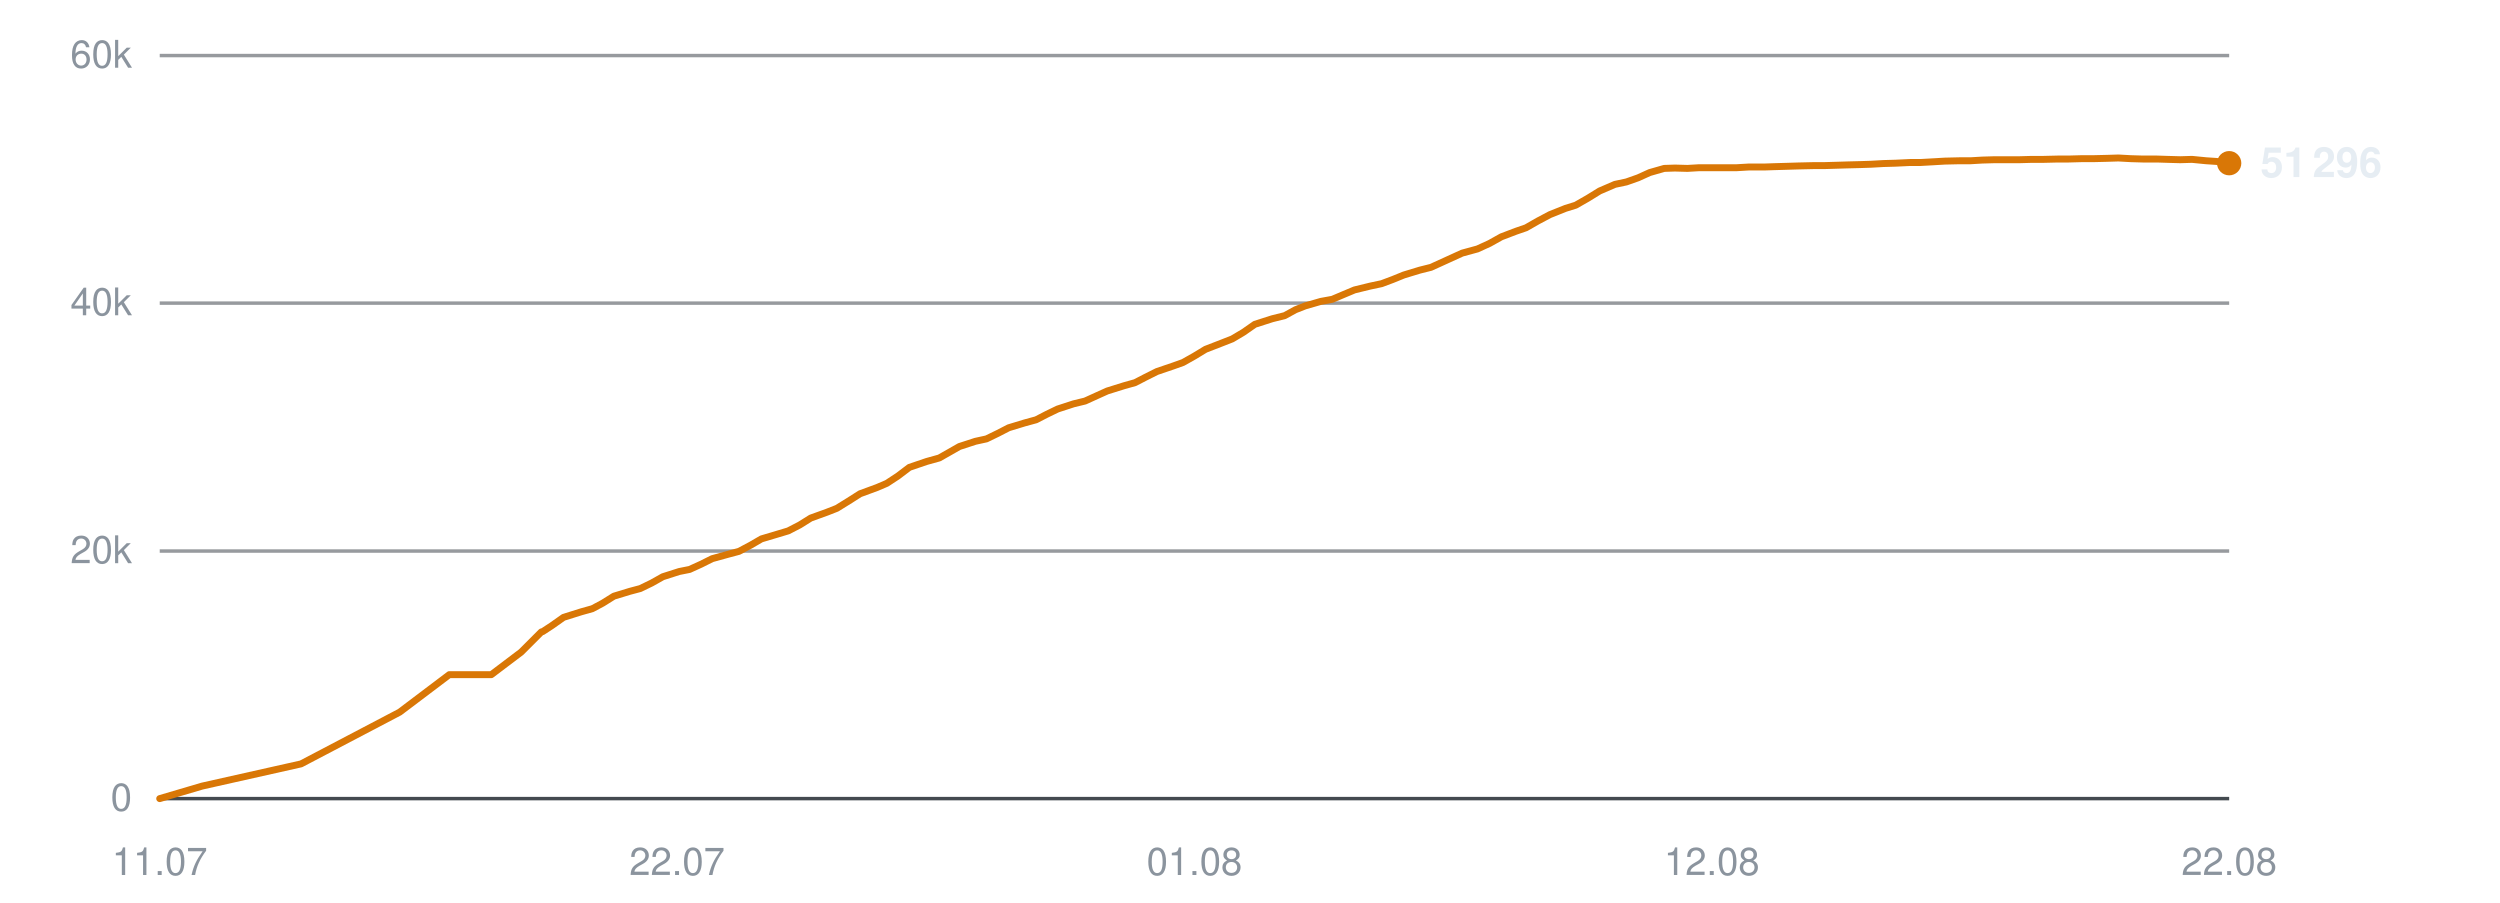
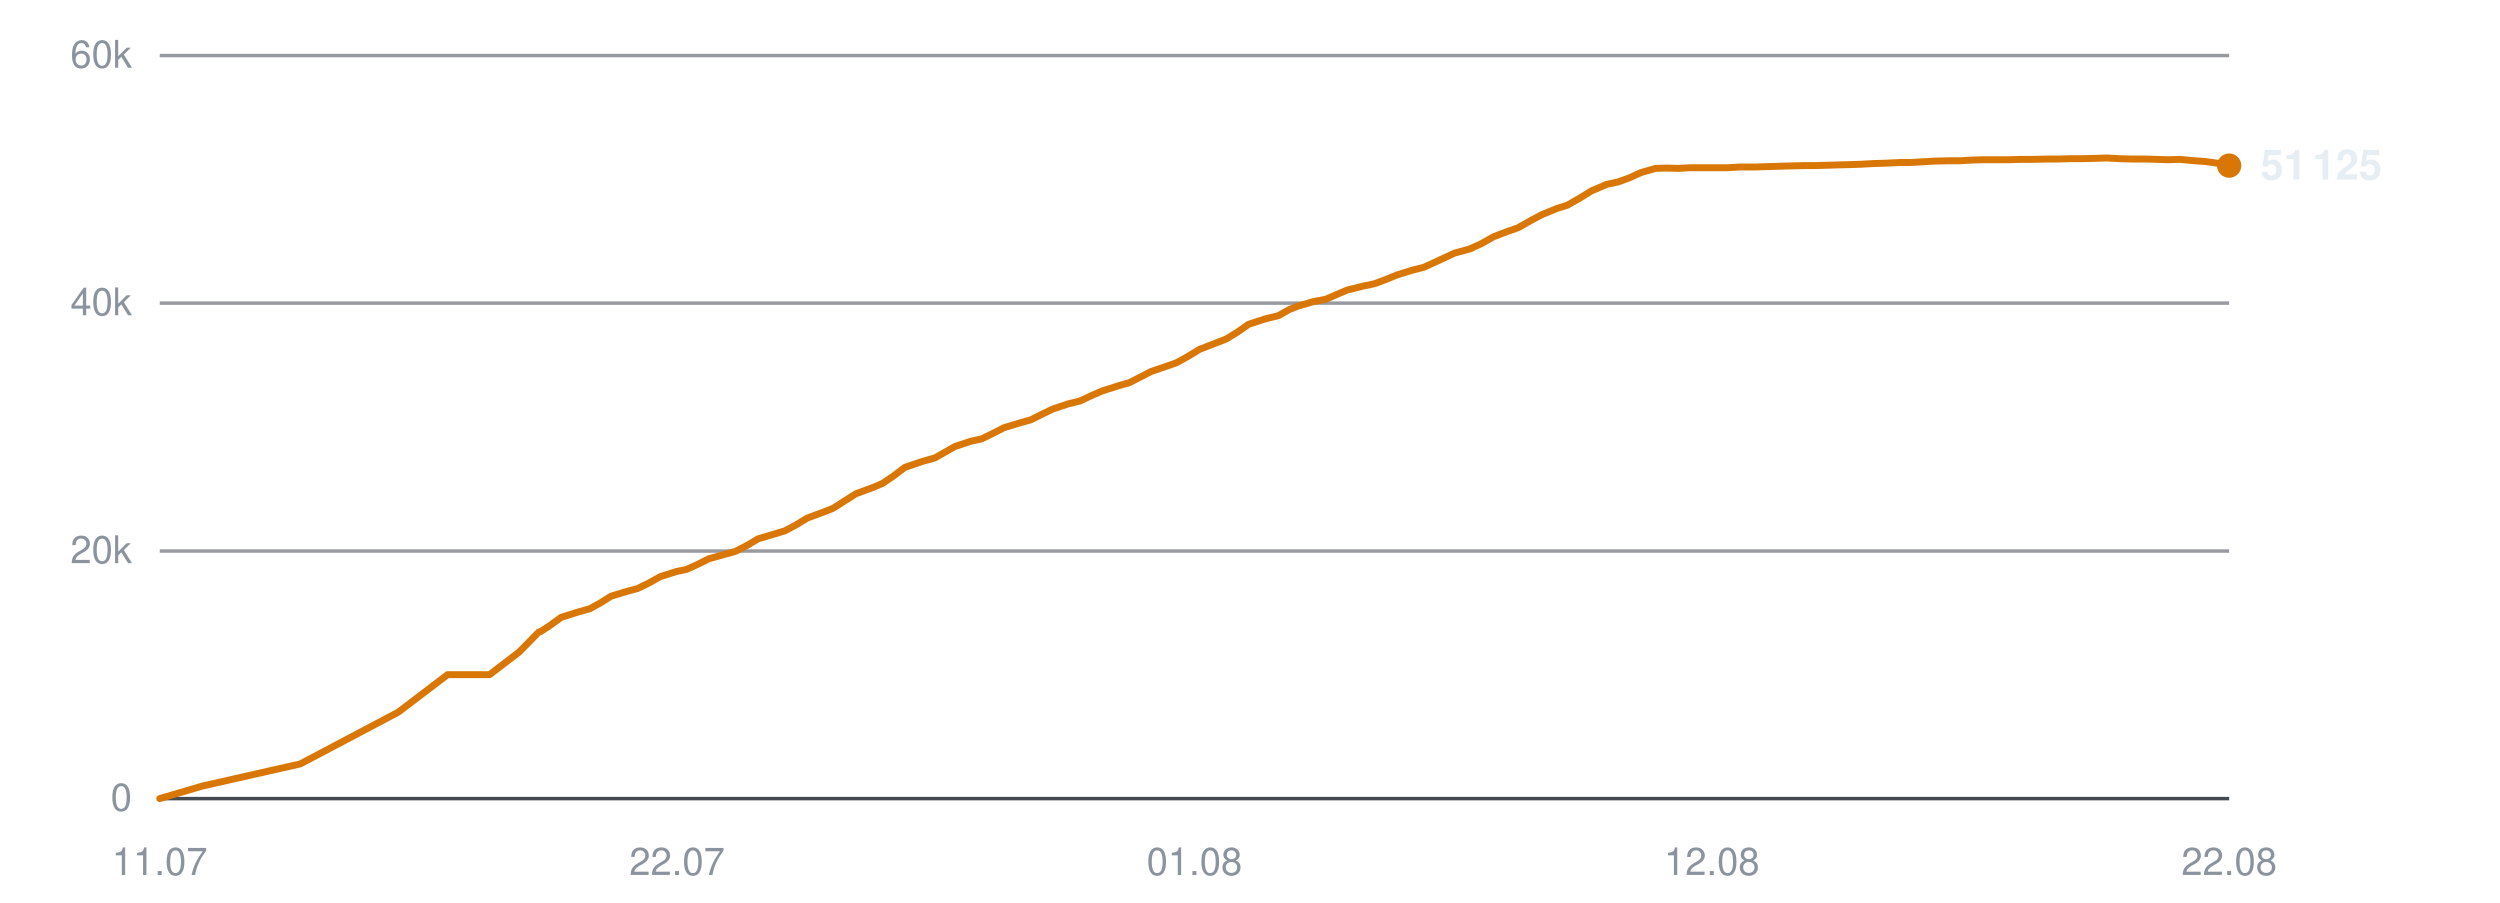
<svg xmlns="http://www.w3.org/2000/svg" viewBox="0 0 720 260" width="720" height="260" role="img" aria-label="Subscribers over time">
  <line x1="46" y1="230.0" x2="642" y2="230.0" stroke="#30363d" stroke-width="1" opacity="0.9" />
  <text x="38" y="233.5" text-anchor="end" font-family="-apple-system,BlinkMacSystemFont,'Segoe UI',Helvetica,Arial,sans-serif" font-size="11" fill="#8b949e">0</text>
  <line x1="46" y1="158.7" x2="642" y2="158.7" stroke="#30363d" stroke-width="1" opacity="0.5" />
  <text x="38" y="162.2" text-anchor="end" font-family="-apple-system,BlinkMacSystemFont,'Segoe UI',Helvetica,Arial,sans-serif" font-size="11" fill="#8b949e">20k</text>
  <line x1="46" y1="87.3" x2="642" y2="87.3" stroke="#30363d" stroke-width="1" opacity="0.5" />
  <text x="38" y="90.8" text-anchor="end" font-family="-apple-system,BlinkMacSystemFont,'Segoe UI',Helvetica,Arial,sans-serif" font-size="11" fill="#8b949e">40k</text>
  <line x1="46" y1="16.0" x2="642" y2="16.0" stroke="#30363d" stroke-width="1" opacity="0.5" />
  <text x="38" y="19.5" text-anchor="end" font-family="-apple-system,BlinkMacSystemFont,'Segoe UI',Helvetica,Arial,sans-serif" font-size="11" fill="#8b949e">60k</text>
  <text x="46.0" y="252" text-anchor="middle" font-family="-apple-system,BlinkMacSystemFont,'Segoe UI',Helvetica,Arial,sans-serif" font-size="11" fill="#8b949e">11.07</text>
  <text x="195.0" y="252" text-anchor="middle" font-family="-apple-system,BlinkMacSystemFont,'Segoe UI',Helvetica,Arial,sans-serif" font-size="11" fill="#8b949e">22.07</text>
  <text x="344.0" y="252" text-anchor="middle" font-family="-apple-system,BlinkMacSystemFont,'Segoe UI',Helvetica,Arial,sans-serif" font-size="11" fill="#8b949e">01.08</text>
  <text x="493.0" y="252" text-anchor="middle" font-family="-apple-system,BlinkMacSystemFont,'Segoe UI',Helvetica,Arial,sans-serif" font-size="11" fill="#8b949e">12.08</text>
  <text x="642.0" y="252" text-anchor="middle" font-family="-apple-system,BlinkMacSystemFont,'Segoe UI',Helvetica,Arial,sans-serif" font-size="11" fill="#8b949e">22.08</text>
-   <polyline points="46.0,230.0 58.2,226.4 86.7,220.0 115.1,205.1 129.4,194.3 141.5,194.3 150.1,187.8 155.9,182.0 156.3,181.9 156.3,181.9 158.9,180.2 162.3,177.8 167.4,176.2 170.6,175.3 173.6,173.7 176.8,171.7 181.4,170.3 184.4,169.5 187.7,167.9 190.9,166.1 195.6,164.6 198.6,164.0 201.9,162.5 205.1,160.9 209.8,159.6 212.8,158.8 216.2,157.0 219.3,155.2 224.0,153.8 227.0,152.9 230.3,151.2 233.5,149.2 238.2,147.5 241.0,146.4 244.4,144.3 247.7,142.2 252.6,140.4 255.4,139.2 258.6,137.1 261.9,134.6 266.9,132.9 270.5,131.9 273.5,130.2 276.3,128.6 280.9,127.1 284.1,126.4 287.4,124.8 290.5,123.2 295.1,121.8 298.4,120.9 301.5,119.3 304.6,117.8 309.2,116.3 312.5,115.5 315.8,114.0 318.9,112.6 323.7,111.1 326.9,110.2 330.0,108.6 333.2,107.0 337.9,105.4 340.7,104.4 343.9,102.6 347.2,100.6 352.1,98.7 354.9,97.6 358.1,95.7 361.4,93.4 366.4,91.8 370.0,90.9 373.1,89.2 375.9,88.1 380.4,86.8 383.7,86.2 387.0,84.8 390.1,83.5 394.6,82.4 397.9,81.7 401.1,80.5 404.3,79.2 408.9,77.8 412.1,77.0 415.4,75.5 421.1,72.9 425.5,71.7 429.0,70.1 432.4,68.2 436.6,66.6 439.5,65.6 443.0,63.6 446.4,61.8 450.9,60.0 453.8,59.1 457.3,57.1 460.7,55.0 465.1,53.1 468.4,52.4 471.8,51.2 475.1,49.7 479.3,48.5 482.4,48.4 486.0,48.5 489.4,48.3 493.7,48.3 496.7,48.3 500.2,48.3 503.6,48.1 508.1,48.1 511.0,48.0 514.5,47.9 517.8,47.8 522.1,47.7 525.2,47.7 528.6,47.6 531.9,47.5 535.8,47.4 538.9,47.3 542.4,47.1 545.9,47.0 550.1,46.8 553.1,46.8 556.7,46.6 560.1,46.4 564.3,46.3 567.5,46.3 570.9,46.1 574.4,46.0 578.5,46.0 581.6,46.0 585.2,45.9 588.6,45.9 592.7,45.8 595.8,45.8 599.4,45.7 602.8,45.7 606.9,45.6 610.1,45.5 613.7,45.7 617.1,45.8 621.2,45.8 624.3,45.9 627.9,46.0 631.3,45.9 635.4,46.3 638.4,46.5 642.0,47.0" fill="none" stroke="#d97706" stroke-width="2" stroke-linejoin="round" stroke-linecap="round" />
-   <circle cx="642.0" cy="47.0" r="3.5" fill="#d97706" />
-   <text x="651.0" y="51.0" font-family="-apple-system,BlinkMacSystemFont,'Segoe UI',Helvetica,Arial,sans-serif" font-size="12" font-weight="600" fill="#e6edf3">51 296</text>
+   <polyline points="46.0,230.0 58.2,226.4 86.5,220.0 114.7,205.1 128.9,194.3 141.0,194.3 149.5,187.8 155.2,182.0 155.6,181.9 155.7,181.9 158.3,180.2 161.6,177.8 166.7,176.2 169.9,175.3 172.8,173.7 176.0,171.7 180.6,170.3 183.6,169.5 186.9,167.9 190.1,166.1 194.8,164.6 197.7,164.0 201.0,162.5 204.2,160.9 208.9,159.6 211.8,158.8 215.3,157.0 218.3,155.2 223.0,153.8 226.0,152.9 229.2,151.2 232.5,149.2 237.1,147.5 239.9,146.4 243.2,144.3 246.5,142.2 251.4,140.4 254.2,139.2 257.3,137.1 260.6,134.6 265.6,132.9 269.2,131.9 272.2,130.2 275.0,128.6 279.5,127.1 282.7,126.4 286.0,124.8 289.1,123.2 293.7,121.8 296.9,120.9 300.1,119.3 303.2,117.8 307.7,116.3 311.0,115.5 314.2,114.0 317.4,112.6 322.1,111.1 325.3,110.2 328.4,108.6 331.5,107.0 336.2,105.4 339.0,104.4 342.2,102.6 345.5,100.6 350.4,98.7 353.2,97.6 356.3,95.7 359.6,93.4 364.5,91.8 368.2,90.9 371.2,89.2 374.0,88.1 378.5,86.8 381.8,86.2 385.0,84.8 388.1,83.5 392.6,82.4 395.9,81.7 399.1,80.5 402.3,79.2 406.8,77.8 410.0,77.0 413.3,75.5 418.9,72.9 423.3,71.7 426.8,70.1 430.1,68.2 434.3,66.6 437.2,65.6 440.7,63.6 444.1,61.8 448.5,60.0 451.4,59.1 454.9,57.1 458.3,55.0 462.7,53.1 466.0,52.4 469.3,51.2 472.6,49.7 476.8,48.5 479.9,48.4 483.4,48.5 486.8,48.3 491.1,48.3 494.1,48.3 497.6,48.3 501.0,48.1 505.4,48.1 508.3,48.0 511.8,47.9 515.1,47.8 519.4,47.7 522.4,47.7 525.9,47.6 529.1,47.5 533.0,47.4 536.0,47.3 539.6,47.1 543.0,47.0 547.2,46.8 550.2,46.8 553.7,46.6 557.1,46.4 561.3,46.3 564.5,46.3 567.9,46.1 571.4,46.0 575.4,46.0 578.5,46.0 582.1,45.9 585.5,45.9 589.6,45.8 592.7,45.8 596.3,45.7 599.6,45.7 603.7,45.6 606.8,45.5 610.4,45.7 613.8,45.8 617.9,45.8 621.0,45.9 624.5,46.0 627.9,45.9 632.0,46.3 635.0,46.5 638.6,47.0 642.0,47.7" fill="none" stroke="#d97706" stroke-width="2" stroke-linejoin="round" stroke-linecap="round" />
+   <circle cx="642.0" cy="47.7" r="3.5" fill="#d97706" />
+   <text x="651.0" y="51.7" font-family="-apple-system,BlinkMacSystemFont,'Segoe UI',Helvetica,Arial,sans-serif" font-size="12" font-weight="600" fill="#e6edf3">51 125</text>
</svg>
